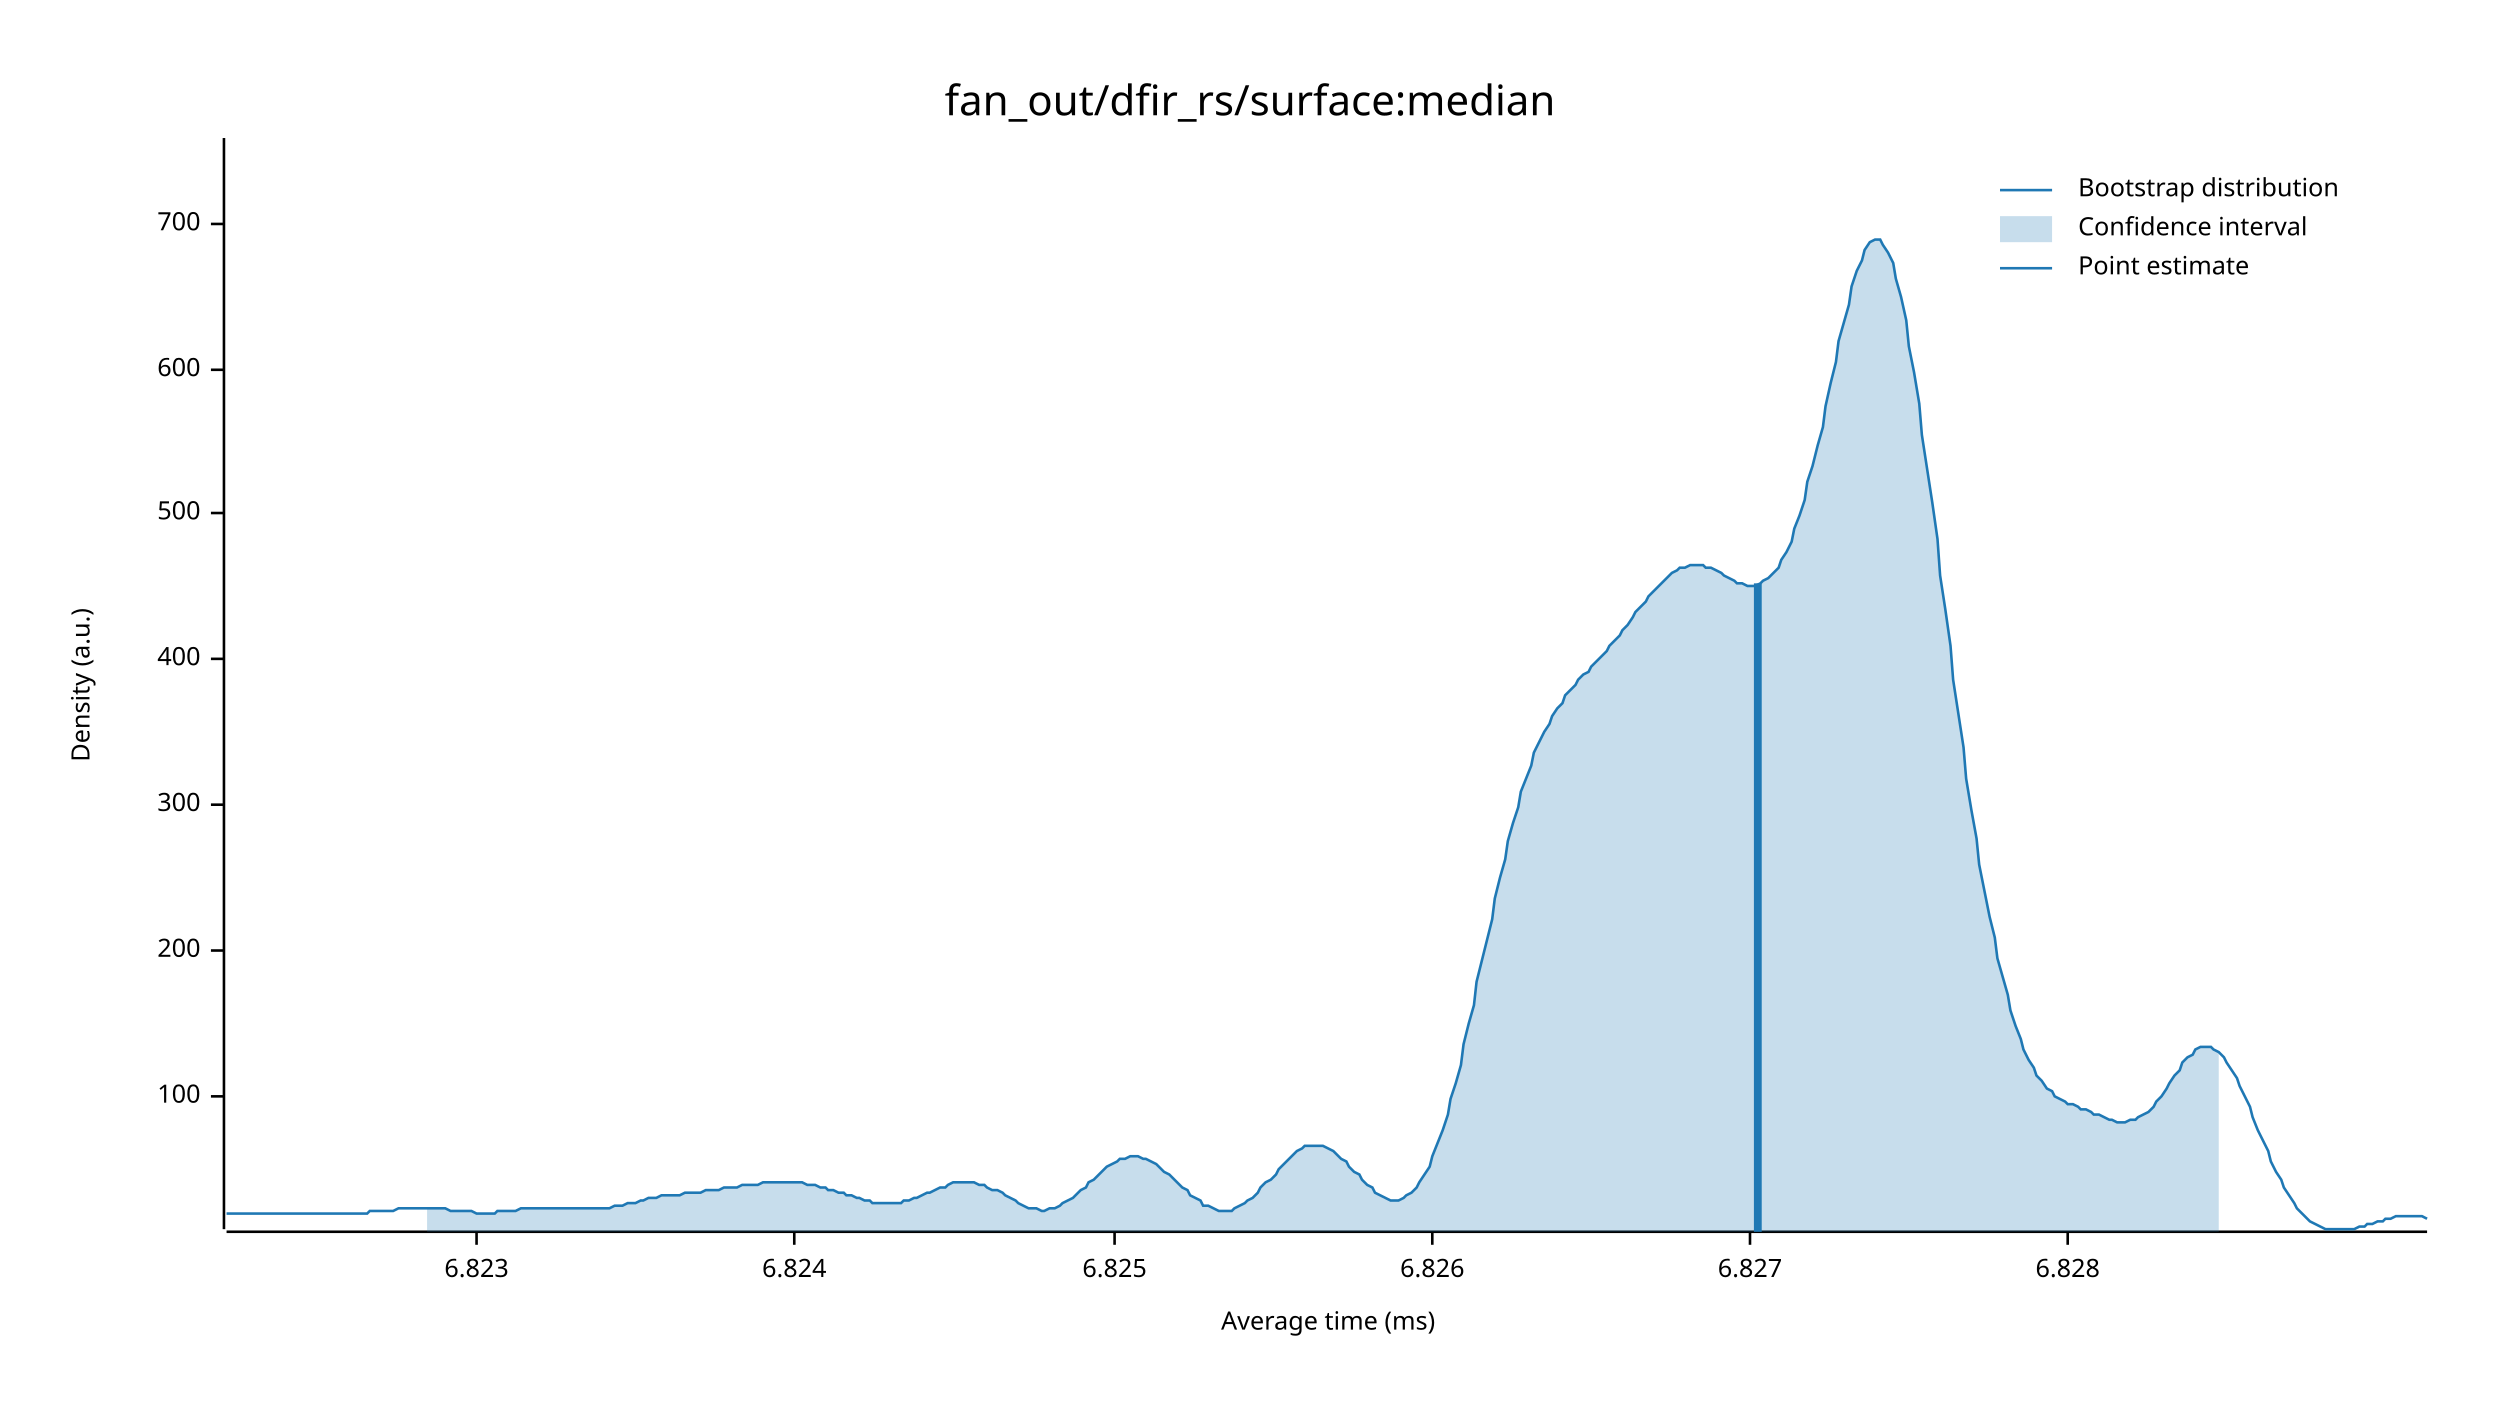
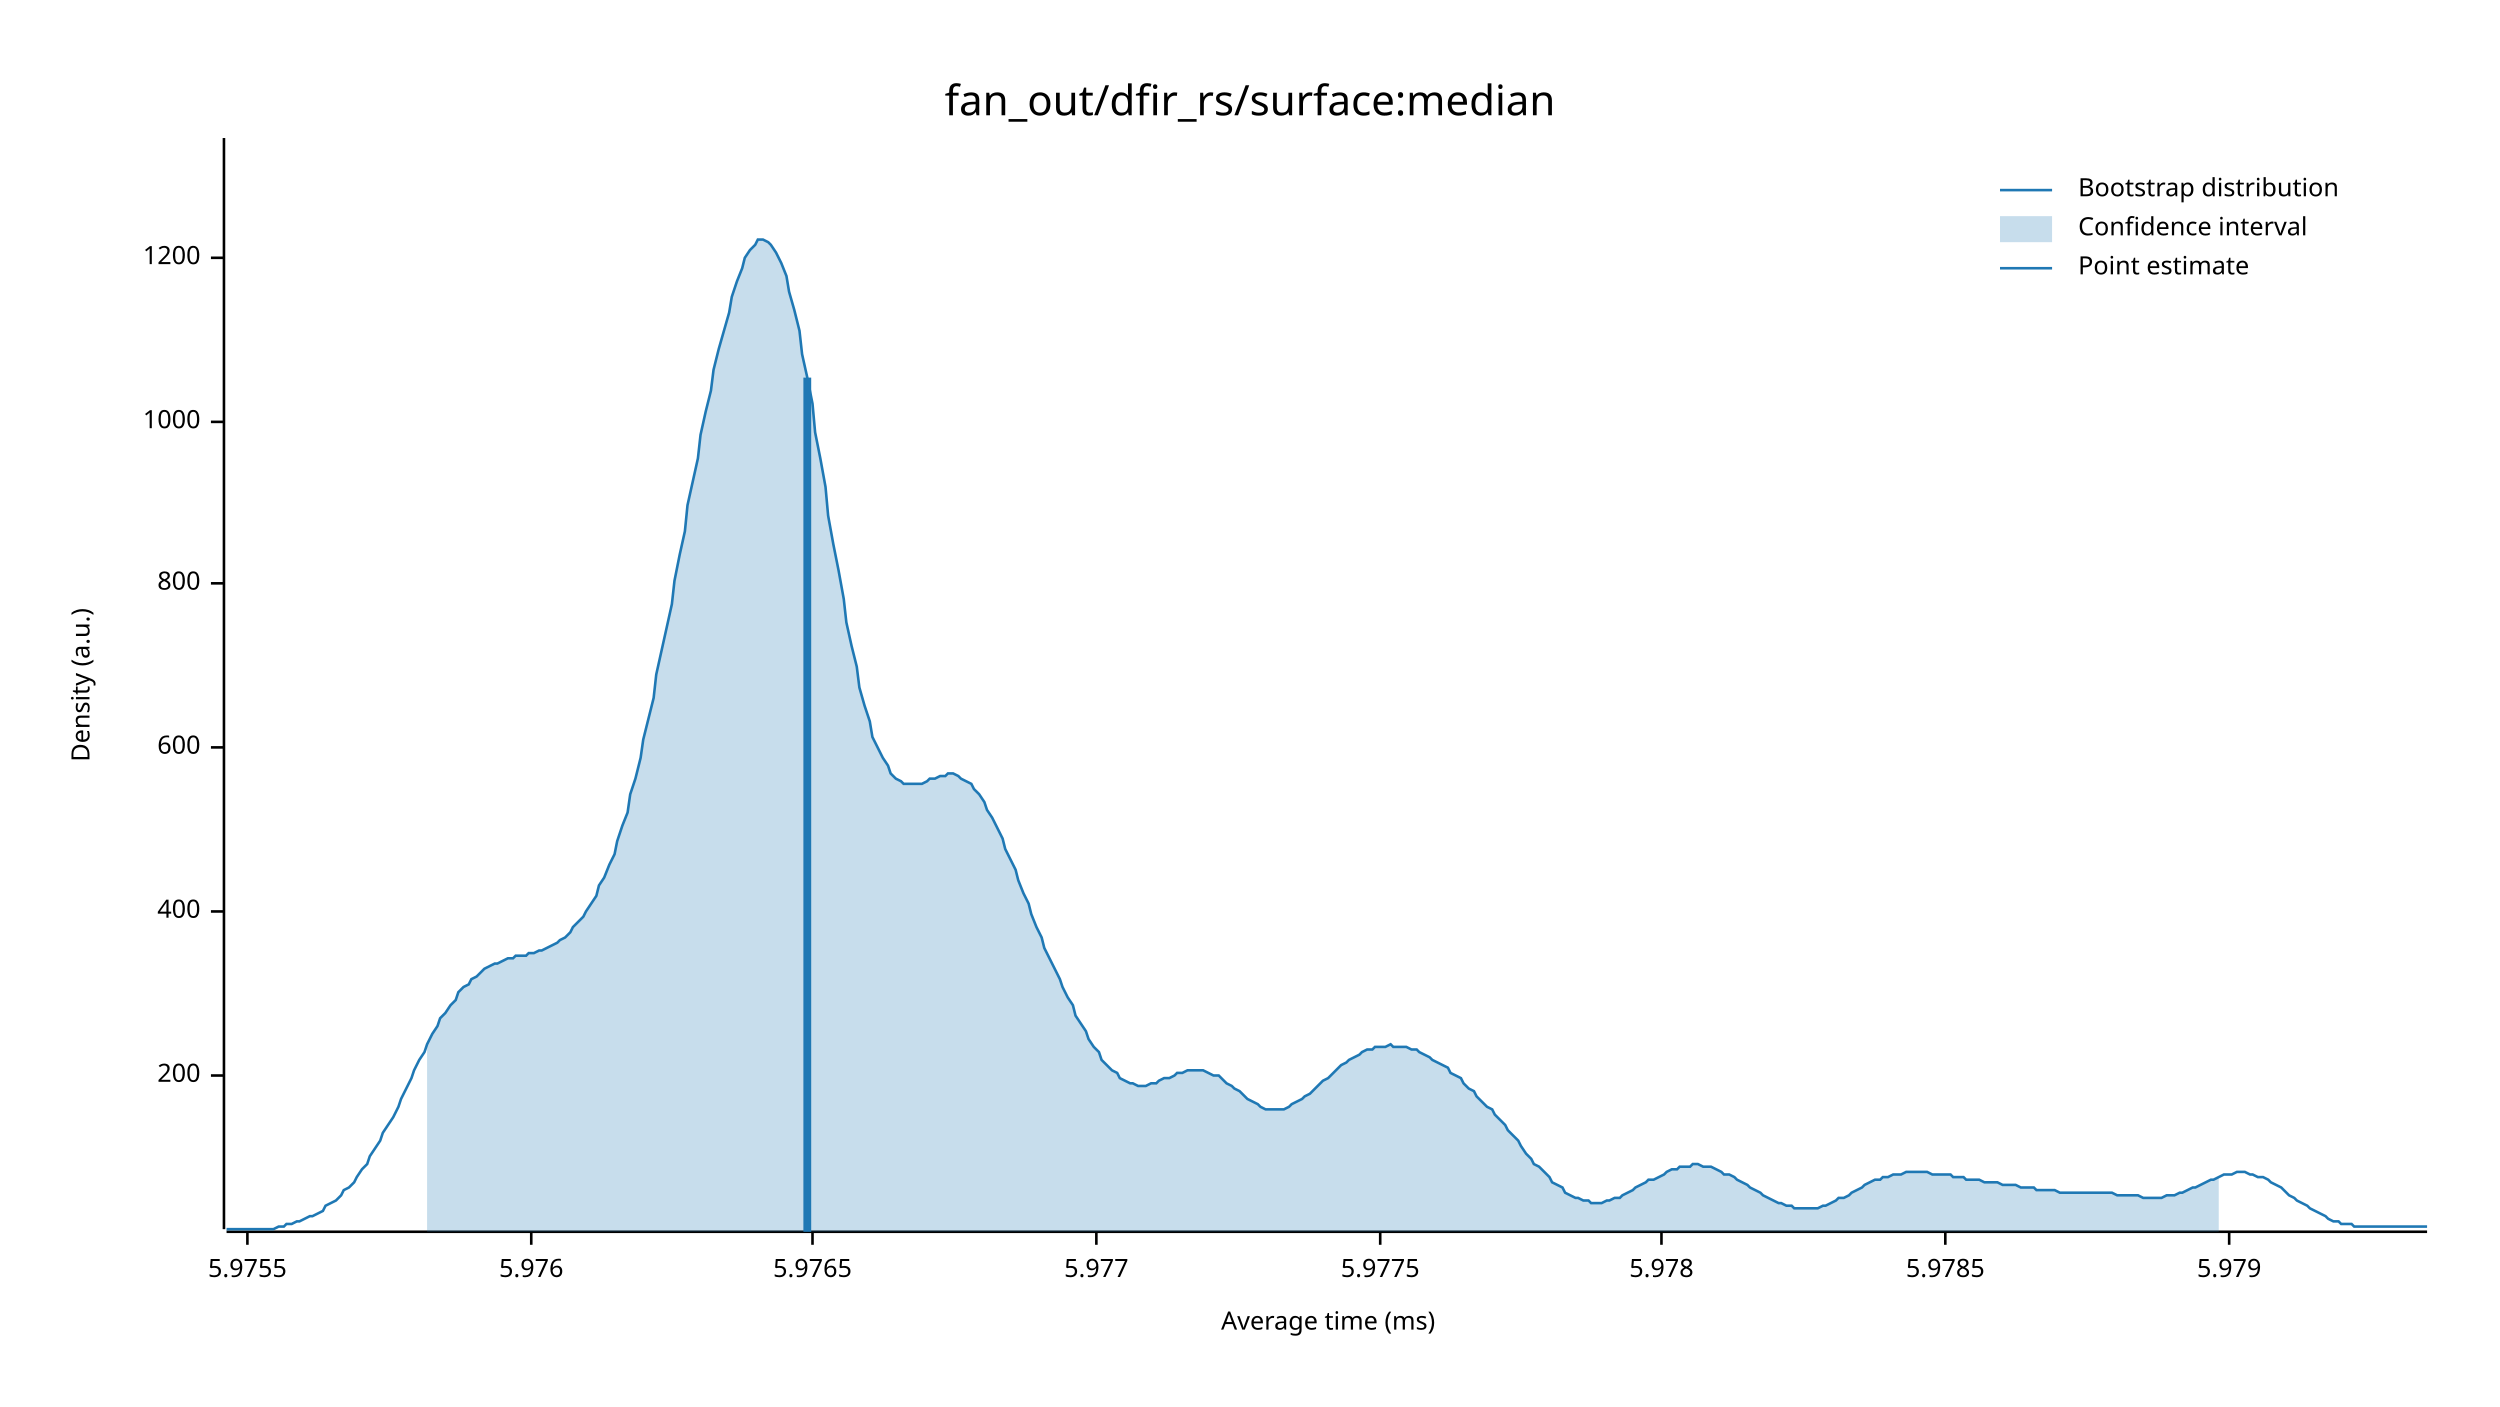
<svg xmlns="http://www.w3.org/2000/svg" width="960" height="540" viewBox="0 0 960 540">
  <text x="480" y="32" dy="0.76em" text-anchor="middle" font-family="sans-serif" font-size="16.129" opacity="1" fill="#000000">
fan_out/dfir_rs/surface:median
</text>
  <text x="27" y="263" dy="0.76em" text-anchor="middle" font-family="sans-serif" font-size="9.677" opacity="1" fill="#000000" transform="rotate(270, 27, 263)">
Density (a.u.)
</text>
  <text x="510" y="513" dy="-0.5ex" text-anchor="middle" font-family="sans-serif" font-size="9.677" opacity="1" fill="#000000">
Average time (ms)
</text>
  <polyline fill="none" opacity="1" stroke="#000000" stroke-width="1" points="86,53 86,472 " />
-   <text x="77" y="421" dy="0.5ex" text-anchor="end" font-family="sans-serif" font-size="9.677" opacity="1" fill="#000000">
- 100
- </text>
-   <polyline fill="none" opacity="1" stroke="#000000" stroke-width="1" points="81,421 86,421 " />
-   <text x="77" y="365" dy="0.5ex" text-anchor="end" font-family="sans-serif" font-size="9.677" opacity="1" fill="#000000">
+   <text x="77" y="413" dy="0.5ex" text-anchor="end" font-family="sans-serif" font-size="9.677" opacity="1" fill="#000000">
200
</text>
-   <polyline fill="none" opacity="1" stroke="#000000" stroke-width="1" points="81,365 86,365 " />
-   <text x="77" y="309" dy="0.5ex" text-anchor="end" font-family="sans-serif" font-size="9.677" opacity="1" fill="#000000">
- 300
- </text>
-   <polyline fill="none" opacity="1" stroke="#000000" stroke-width="1" points="81,309 86,309 " />
-   <text x="77" y="253" dy="0.5ex" text-anchor="end" font-family="sans-serif" font-size="9.677" opacity="1" fill="#000000">
+   <polyline fill="none" opacity="1" stroke="#000000" stroke-width="1" points="81,413 86,413 " />
+   <text x="77" y="350" dy="0.5ex" text-anchor="end" font-family="sans-serif" font-size="9.677" opacity="1" fill="#000000">
400
</text>
-   <polyline fill="none" opacity="1" stroke="#000000" stroke-width="1" points="81,253 86,253 " />
-   <text x="77" y="197" dy="0.5ex" text-anchor="end" font-family="sans-serif" font-size="9.677" opacity="1" fill="#000000">
- 500
- </text>
-   <polyline fill="none" opacity="1" stroke="#000000" stroke-width="1" points="81,197 86,197 " />
-   <text x="77" y="142" dy="0.5ex" text-anchor="end" font-family="sans-serif" font-size="9.677" opacity="1" fill="#000000">
+   <polyline fill="none" opacity="1" stroke="#000000" stroke-width="1" points="81,350 86,350 " />
+   <text x="77" y="287" dy="0.5ex" text-anchor="end" font-family="sans-serif" font-size="9.677" opacity="1" fill="#000000">
600
</text>
-   <polyline fill="none" opacity="1" stroke="#000000" stroke-width="1" points="81,142 86,142 " />
-   <text x="77" y="86" dy="0.5ex" text-anchor="end" font-family="sans-serif" font-size="9.677" opacity="1" fill="#000000">
- 700
+   <polyline fill="none" opacity="1" stroke="#000000" stroke-width="1" points="81,287 86,287 " />
+   <text x="77" y="224" dy="0.5ex" text-anchor="end" font-family="sans-serif" font-size="9.677" opacity="1" fill="#000000">
+ 800
</text>
-   <polyline fill="none" opacity="1" stroke="#000000" stroke-width="1" points="81,86 86,86 " />
+   <polyline fill="none" opacity="1" stroke="#000000" stroke-width="1" points="81,224 86,224 " />
+   <text x="77" y="162" dy="0.5ex" text-anchor="end" font-family="sans-serif" font-size="9.677" opacity="1" fill="#000000">
+ 1000
+ </text>
+   <polyline fill="none" opacity="1" stroke="#000000" stroke-width="1" points="81,162 86,162 " />
+   <text x="77" y="99" dy="0.5ex" text-anchor="end" font-family="sans-serif" font-size="9.677" opacity="1" fill="#000000">
+ 1200
+ </text>
+   <polyline fill="none" opacity="1" stroke="#000000" stroke-width="1" points="81,99 86,99 " />
  <polyline fill="none" opacity="1" stroke="#000000" stroke-width="1" points="87,473 932,473 " />
-   <text x="183" y="483" dy="0.76em" text-anchor="middle" font-family="sans-serif" font-size="9.677" opacity="1" fill="#000000">
- 6.823
+   <text x="95" y="483" dy="0.76em" text-anchor="middle" font-family="sans-serif" font-size="9.677" opacity="1" fill="#000000">
+ 5.9755
</text>
-   <polyline fill="none" opacity="1" stroke="#000000" stroke-width="1" points="183,473 183,478 " />
-   <text x="305" y="483" dy="0.76em" text-anchor="middle" font-family="sans-serif" font-size="9.677" opacity="1" fill="#000000">
- 6.824
+   <polyline fill="none" opacity="1" stroke="#000000" stroke-width="1" points="95,473 95,478 " />
+   <text x="204" y="483" dy="0.76em" text-anchor="middle" font-family="sans-serif" font-size="9.677" opacity="1" fill="#000000">
+ 5.976
</text>
-   <polyline fill="none" opacity="1" stroke="#000000" stroke-width="1" points="305,473 305,478 " />
-   <text x="428" y="483" dy="0.76em" text-anchor="middle" font-family="sans-serif" font-size="9.677" opacity="1" fill="#000000">
- 6.825
+   <polyline fill="none" opacity="1" stroke="#000000" stroke-width="1" points="204,473 204,478 " />
+   <text x="312" y="483" dy="0.76em" text-anchor="middle" font-family="sans-serif" font-size="9.677" opacity="1" fill="#000000">
+ 5.9765
</text>
-   <polyline fill="none" opacity="1" stroke="#000000" stroke-width="1" points="428,473 428,478 " />
-   <text x="550" y="483" dy="0.76em" text-anchor="middle" font-family="sans-serif" font-size="9.677" opacity="1" fill="#000000">
- 6.826
+   <polyline fill="none" opacity="1" stroke="#000000" stroke-width="1" points="312,473 312,478 " />
+   <text x="421" y="483" dy="0.76em" text-anchor="middle" font-family="sans-serif" font-size="9.677" opacity="1" fill="#000000">
+ 5.977
</text>
-   <polyline fill="none" opacity="1" stroke="#000000" stroke-width="1" points="550,473 550,478 " />
-   <text x="672" y="483" dy="0.76em" text-anchor="middle" font-family="sans-serif" font-size="9.677" opacity="1" fill="#000000">
- 6.827
+   <polyline fill="none" opacity="1" stroke="#000000" stroke-width="1" points="421,473 421,478 " />
+   <text x="530" y="483" dy="0.76em" text-anchor="middle" font-family="sans-serif" font-size="9.677" opacity="1" fill="#000000">
+ 5.9775
</text>
-   <polyline fill="none" opacity="1" stroke="#000000" stroke-width="1" points="672,473 672,478 " />
-   <text x="794" y="483" dy="0.76em" text-anchor="middle" font-family="sans-serif" font-size="9.677" opacity="1" fill="#000000">
- 6.828
+   <polyline fill="none" opacity="1" stroke="#000000" stroke-width="1" points="530,473 530,478 " />
+   <text x="638" y="483" dy="0.76em" text-anchor="middle" font-family="sans-serif" font-size="9.677" opacity="1" fill="#000000">
+ 5.978
</text>
-   <polyline fill="none" opacity="1" stroke="#000000" stroke-width="1" points="794,473 794,478 " />
-   <polyline fill="none" opacity="1" stroke="#1F78B4" stroke-width="1" points="87,466 88,466 90,466 92,466 93,466 95,466 97,466 98,466 100,466 102,466 103,466 105,466 107,466 109,466 110,466 112,466 114,466 115,466 117,466 119,466 120,466 122,466 124,466 125,466 127,466 129,466 131,466 132,466 134,466 136,466 137,466 139,466 141,466 142,465 144,465 146,465 147,465 149,465 151,465 153,464 154,464 156,464 158,464 159,464 161,464 163,464 164,464 166,464 168,464 169,464 171,464 173,465 175,465 176,465 178,465 180,465 181,465 183,466 185,466 186,466 188,466 190,466 191,465 193,465 195,465 197,465 198,465 200,464 202,464 203,464 205,464 207,464 208,464 210,464 212,464 214,464 215,464 217,464 219,464 220,464 222,464 224,464 225,464 227,464 229,464 230,464 232,464 234,464 236,463 237,463 239,463 241,462 242,462 244,462 246,461 247,461 249,460 251,460 252,460 254,459 256,459 258,459 259,459 261,459 263,458 264,458 266,458 268,458 269,458 271,457 273,457 274,457 276,457 278,456 280,456 281,456 283,456 285,455 286,455 288,455 290,455 291,455 293,454 295,454 296,454 298,454 300,454 302,454 303,454 305,454 307,454 308,454 310,455 312,455 313,455 315,456 317,456 318,457 320,457 322,458 324,458 325,459 327,459 329,460 330,460 332,461 334,461 335,462 337,462 339,462 341,462 342,462 344,462 346,462 347,461 349,461 351,460 352,460 354,459 356,458 357,458 359,457 361,456 363,456 364,455 366,454 368,454 369,454 371,454 373,454 374,454 376,455 378,455 379,456 381,457 383,457 385,458 386,459 388,460 390,461 391,462 393,463 395,464 396,464 398,464 400,465 401,465 403,464 405,464 407,463 408,462 410,461 412,460 413,459 415,457 417,456 418,454 420,453 422,451 423,450 425,448 427,447 429,446 430,445 432,445 434,444 435,444 437,444 439,445 440,445 442,446 444,447 445,448 447,450 449,451 451,453 452,454 454,456 456,457 457,459 459,460 461,461 462,463 464,463 466,464 468,465 469,465 471,465 473,465 474,464 476,463 478,462 479,461 481,460 483,458 484,456 486,454 488,453 490,451 491,449 493,447 495,445 496,444 498,442 500,441 501,440 503,440 505,440 506,440 508,440 510,441 512,442 513,443 515,445 517,446 518,448 520,450 522,451 523,453 525,455 527,456 528,458 530,459 532,460 534,461 535,461 537,461 539,460 540,459 542,458 544,456 545,454 547,451 549,448 550,444 552,439 554,434 556,428 557,422 559,416 561,409 562,401 564,393 566,386 567,377 569,369 571,361 573,353 574,345 576,337 578,330 579,323 581,316 583,310 584,304 586,299 588,294 589,289 591,285 593,281 595,278 596,275 598,272 600,270 601,267 603,265 605,263 606,261 608,259 610,258 611,256 613,254 615,252 617,250 618,248 620,246 622,244 623,242 625,240 627,237 628,235 630,233 632,231 633,229 635,227 637,225 639,223 640,222 642,220 644,219 645,218 647,218 649,217 650,217 652,217 654,217 655,218 657,218 659,219 661,220 662,221 664,222 666,223 667,224 669,224 671,225 672,225 674,225 676,224 677,223 679,222 681,220 683,218 684,215 686,212 688,208 689,203 691,198 693,192 694,185 696,179 698,171 700,164 701,156 703,147 705,139 706,131 708,124 710,117 711,110 713,104 715,100 716,96 718,93 720,92 722,92 723,94 725,97 727,101 728,107 730,114 732,123 733,133 735,143 737,155 738,167 740,180 742,193 744,207 745,221 747,234 749,248 750,261 752,274 754,287 755,299 757,311 759,322 760,332 762,342 764,352 766,360 767,368 769,375 771,382 772,388 774,394 776,399 777,403 779,407 781,410 782,413 784,415 786,418 788,419 789,421 791,422 793,423 794,424 796,424 798,425 799,426 801,426 803,427 804,428 806,428 808,429 810,430 811,430 813,431 815,431 816,431 818,430 820,430 821,429 823,428 825,427 827,425 828,423 830,421 832,418 833,416 835,413 837,411 838,408 840,406 842,405 843,403 845,402 847,402 849,402 850,403 852,404 854,406 855,408 857,411 859,414 860,417 862,421 864,425 865,429 867,434 869,438 871,442 872,446 874,450 876,453 877,456 879,459 881,462 882,464 884,466 886,468 887,469 889,470 891,471 893,472 894,472 896,472 898,472 899,472 901,472 903,472 904,472 906,471 908,471 909,470 911,470 913,469 915,469 916,468 918,468 920,467 921,467 923,467 925,467 926,467 928,467 930,467 932,468 " />
-   <polygon opacity="0.25" fill="#1F78B4" points="164,464 166,464 168,464 169,464 171,464 173,465 175,465 176,465 178,465 180,465 181,465 183,466 185,466 186,466 188,466 190,466 191,465 193,465 195,465 197,465 198,465 200,464 202,464 203,464 205,464 207,464 208,464 210,464 212,464 214,464 215,464 217,464 219,464 220,464 222,464 224,464 225,464 227,464 229,464 230,464 232,464 234,464 236,463 237,463 239,463 241,462 242,462 244,462 246,461 247,461 249,460 251,460 252,460 254,459 256,459 258,459 259,459 261,459 263,458 264,458 266,458 268,458 269,458 271,457 273,457 274,457 276,457 278,456 280,456 281,456 283,456 285,455 286,455 288,455 290,455 291,455 293,454 295,454 296,454 298,454 300,454 302,454 303,454 305,454 307,454 308,454 310,455 312,455 313,455 315,456 317,456 318,457 320,457 322,458 324,458 325,459 327,459 329,460 330,460 332,461 334,461 335,462 337,462 339,462 341,462 342,462 344,462 346,462 347,461 349,461 351,460 352,460 354,459 356,458 357,458 359,457 361,456 363,456 364,455 366,454 368,454 369,454 371,454 373,454 374,454 376,455 378,455 379,456 381,457 383,457 385,458 386,459 388,460 390,461 391,462 393,463 395,464 396,464 398,464 400,465 401,465 403,464 405,464 407,463 408,462 410,461 412,460 413,459 415,457 417,456 418,454 420,453 422,451 423,450 425,448 427,447 429,446 430,445 432,445 434,444 435,444 437,444 439,445 440,445 442,446 444,447 445,448 447,450 449,451 451,453 452,454 454,456 456,457 457,459 459,460 461,461 462,463 464,463 466,464 468,465 469,465 471,465 473,465 474,464 476,463 478,462 479,461 481,460 483,458 484,456 486,454 488,453 490,451 491,449 493,447 495,445 496,444 498,442 500,441 501,440 503,440 505,440 506,440 508,440 510,441 512,442 513,443 515,445 517,446 518,448 520,450 522,451 523,453 525,455 527,456 528,458 530,459 532,460 534,461 535,461 537,461 539,460 540,459 542,458 544,456 545,454 547,451 549,448 550,444 552,439 554,434 556,428 557,422 559,416 561,409 562,401 564,393 566,386 567,377 569,369 571,361 573,353 574,345 576,337 578,330 579,323 581,316 583,310 584,304 586,299 588,294 589,289 591,285 593,281 595,278 596,275 598,272 600,270 601,267 603,265 605,263 606,261 608,259 610,258 611,256 613,254 615,252 617,250 618,248 620,246 622,244 623,242 625,240 627,237 628,235 630,233 632,231 633,229 635,227 637,225 639,223 640,222 642,220 644,219 645,218 647,218 649,217 650,217 652,217 654,217 655,218 657,218 659,219 661,220 662,221 664,222 666,223 667,224 669,224 671,225 672,225 674,225 676,224 677,223 679,222 681,220 683,218 684,215 686,212 688,208 689,203 691,198 693,192 694,185 696,179 698,171 700,164 701,156 703,147 705,139 706,131 708,124 710,117 711,110 713,104 715,100 716,96 718,93 720,92 722,92 723,94 725,97 727,101 728,107 730,114 732,123 733,133 735,143 737,155 738,167 740,180 742,193 744,207 745,221 747,234 749,248 750,261 752,274 754,287 755,299 757,311 759,322 760,332 762,342 764,352 766,360 767,368 769,375 771,382 772,388 774,394 776,399 777,403 779,407 781,410 782,413 784,415 786,418 788,419 789,421 791,422 793,423 794,424 796,424 798,425 799,426 801,426 803,427 804,428 806,428 808,429 810,430 811,430 813,431 815,431 816,431 818,430 820,430 821,429 823,428 825,427 827,425 828,423 830,421 832,418 833,416 835,413 837,411 838,408 840,406 842,405 843,403 845,402 847,402 849,402 850,403 852,404 852,473 164,473 " />
-   <polyline fill="none" opacity="1" stroke="#1F78B4" stroke-width="3" points="675,473 675,224 " />
+   <polyline fill="none" opacity="1" stroke="#000000" stroke-width="1" points="638,473 638,478 " />
+   <text x="747" y="483" dy="0.76em" text-anchor="middle" font-family="sans-serif" font-size="9.677" opacity="1" fill="#000000">
+ 5.9785
+ </text>
+   <polyline fill="none" opacity="1" stroke="#000000" stroke-width="1" points="747,473 747,478 " />
+   <text x="856" y="483" dy="0.76em" text-anchor="middle" font-family="sans-serif" font-size="9.677" opacity="1" fill="#000000">
+ 5.979
+ </text>
+   <polyline fill="none" opacity="1" stroke="#000000" stroke-width="1" points="856,473 856,478 " />
+   <polyline fill="none" opacity="1" stroke="#1F78B4" stroke-width="1" points="87,472 88,472 90,472 92,472 93,472 95,472 97,472 98,472 100,472 102,472 103,472 105,472 107,471 109,471 110,470 112,470 114,469 115,469 117,468 119,467 120,467 122,466 124,465 125,463 127,462 129,461 131,459 132,457 134,456 136,454 137,452 139,449 141,447 142,444 144,441 146,438 147,435 149,432 151,429 153,425 154,422 156,418 158,414 159,411 161,407 163,404 164,401 166,397 168,394 169,391 171,389 173,386 175,384 176,381 178,379 180,378 181,376 183,375 185,373 186,372 188,371 190,370 191,370 193,369 195,368 197,368 198,367 200,367 202,367 203,366 205,366 207,365 208,365 210,364 212,363 214,362 215,361 217,360 219,358 220,356 222,354 224,352 225,350 227,347 229,344 230,340 232,337 234,332 236,328 237,323 239,317 241,312 242,305 244,299 246,291 247,284 249,276 251,268 252,259 254,250 256,241 258,232 259,223 261,213 263,204 264,194 266,185 268,176 269,167 271,158 273,150 274,142 276,134 278,127 280,120 281,114 283,108 285,103 286,99 288,96 290,94 291,92 293,92 295,93 296,94 298,97 300,101 302,106 303,112 305,119 307,127 308,136 310,145 312,155 313,166 315,176 317,187 318,198 320,209 322,219 324,230 325,239 327,248 329,256 330,264 332,271 334,277 335,283 337,287 339,291 341,294 342,297 344,299 346,300 347,301 349,301 351,301 352,301 354,301 356,300 357,299 359,299 361,298 363,298 364,297 366,297 368,298 369,299 371,300 373,301 374,303 376,305 378,308 379,311 381,314 383,318 385,322 386,326 388,330 390,334 391,338 393,343 395,347 396,351 398,356 400,360 401,364 403,368 405,372 407,376 408,379 410,383 412,386 413,390 415,393 417,396 418,399 420,402 422,404 423,407 425,409 427,411 429,412 430,414 432,415 434,416 435,416 437,417 439,417 440,417 442,416 444,416 445,415 447,414 449,414 451,413 452,412 454,412 456,411 457,411 459,411 461,411 462,411 464,412 466,413 468,413 469,414 471,416 473,417 474,418 476,419 478,421 479,422 481,423 483,424 484,425 486,426 488,426 490,426 491,426 493,426 495,425 496,424 498,423 500,422 501,421 503,420 505,418 506,417 508,415 510,414 512,412 513,411 515,409 517,408 518,407 520,406 522,405 523,404 525,403 527,403 528,402 530,402 532,402 534,401 535,402 537,402 539,402 540,402 542,403 544,403 545,404 547,405 549,406 550,407 552,408 554,409 556,410 557,412 559,413 561,414 562,416 564,418 566,419 567,421 569,423 571,425 573,426 574,428 576,430 578,432 579,434 581,436 583,438 584,440 586,443 588,445 589,447 591,448 593,450 595,452 596,454 598,455 600,456 601,458 603,459 605,460 606,460 608,461 610,461 611,462 613,462 615,462 617,461 618,461 620,460 622,460 623,459 625,458 627,457 628,456 630,455 632,454 633,453 635,453 637,452 639,451 640,450 642,449 644,449 645,448 647,448 649,448 650,447 652,447 654,448 655,448 657,448 659,449 661,450 662,451 664,451 666,452 667,453 669,454 671,455 672,456 674,457 676,458 677,459 679,460 681,461 683,462 684,462 686,463 688,463 689,464 691,464 693,464 694,464 696,464 698,464 700,463 701,463 703,462 705,461 706,460 708,460 710,459 711,458 713,457 715,456 716,455 718,454 720,453 722,453 723,452 725,452 727,451 728,451 730,451 732,450 733,450 735,450 737,450 738,450 740,450 742,451 744,451 745,451 747,451 749,451 750,452 752,452 754,452 755,453 757,453 759,453 760,453 762,454 764,454 766,454 767,454 769,455 771,455 772,455 774,455 776,456 777,456 779,456 781,456 782,457 784,457 786,457 788,457 789,457 791,458 793,458 794,458 796,458 798,458 799,458 801,458 803,458 804,458 806,458 808,458 810,458 811,458 813,459 815,459 816,459 818,459 820,459 821,459 823,460 825,460 827,460 828,460 830,460 832,459 833,459 835,459 837,458 838,458 840,457 842,456 843,456 845,455 847,454 849,453 850,453 852,452 854,451 855,451 857,451 859,450 860,450 862,450 864,451 865,451 867,452 869,452 871,453 872,454 874,455 876,456 877,457 879,459 881,460 882,461 884,462 886,463 887,464 889,465 891,466 893,467 894,468 896,469 898,469 899,470 901,470 903,470 904,471 906,471 908,471 909,471 911,471 913,471 915,471 916,471 918,471 920,471 921,471 923,471 925,471 926,471 928,471 930,471 932,471 " />
+   <polygon opacity="0.25" fill="#1F78B4" points="164,401 166,397 168,394 169,391 171,389 173,386 175,384 176,381 178,379 180,378 181,376 183,375 185,373 186,372 188,371 190,370 191,370 193,369 195,368 197,368 198,367 200,367 202,367 203,366 205,366 207,365 208,365 210,364 212,363 214,362 215,361 217,360 219,358 220,356 222,354 224,352 225,350 227,347 229,344 230,340 232,337 234,332 236,328 237,323 239,317 241,312 242,305 244,299 246,291 247,284 249,276 251,268 252,259 254,250 256,241 258,232 259,223 261,213 263,204 264,194 266,185 268,176 269,167 271,158 273,150 274,142 276,134 278,127 280,120 281,114 283,108 285,103 286,99 288,96 290,94 291,92 293,92 295,93 296,94 298,97 300,101 302,106 303,112 305,119 307,127 308,136 310,145 312,155 313,166 315,176 317,187 318,198 320,209 322,219 324,230 325,239 327,248 329,256 330,264 332,271 334,277 335,283 337,287 339,291 341,294 342,297 344,299 346,300 347,301 349,301 351,301 352,301 354,301 356,300 357,299 359,299 361,298 363,298 364,297 366,297 368,298 369,299 371,300 373,301 374,303 376,305 378,308 379,311 381,314 383,318 385,322 386,326 388,330 390,334 391,338 393,343 395,347 396,351 398,356 400,360 401,364 403,368 405,372 407,376 408,379 410,383 412,386 413,390 415,393 417,396 418,399 420,402 422,404 423,407 425,409 427,411 429,412 430,414 432,415 434,416 435,416 437,417 439,417 440,417 442,416 444,416 445,415 447,414 449,414 451,413 452,412 454,412 456,411 457,411 459,411 461,411 462,411 464,412 466,413 468,413 469,414 471,416 473,417 474,418 476,419 478,421 479,422 481,423 483,424 484,425 486,426 488,426 490,426 491,426 493,426 495,425 496,424 498,423 500,422 501,421 503,420 505,418 506,417 508,415 510,414 512,412 513,411 515,409 517,408 518,407 520,406 522,405 523,404 525,403 527,403 528,402 530,402 532,402 534,401 535,402 537,402 539,402 540,402 542,403 544,403 545,404 547,405 549,406 550,407 552,408 554,409 556,410 557,412 559,413 561,414 562,416 564,418 566,419 567,421 569,423 571,425 573,426 574,428 576,430 578,432 579,434 581,436 583,438 584,440 586,443 588,445 589,447 591,448 593,450 595,452 596,454 598,455 600,456 601,458 603,459 605,460 606,460 608,461 610,461 611,462 613,462 615,462 617,461 618,461 620,460 622,460 623,459 625,458 627,457 628,456 630,455 632,454 633,453 635,453 637,452 639,451 640,450 642,449 644,449 645,448 647,448 649,448 650,447 652,447 654,448 655,448 657,448 659,449 661,450 662,451 664,451 666,452 667,453 669,454 671,455 672,456 674,457 676,458 677,459 679,460 681,461 683,462 684,462 686,463 688,463 689,464 691,464 693,464 694,464 696,464 698,464 700,463 701,463 703,462 705,461 706,460 708,460 710,459 711,458 713,457 715,456 716,455 718,454 720,453 722,453 723,452 725,452 727,451 728,451 730,451 732,450 733,450 735,450 737,450 738,450 740,450 742,451 744,451 745,451 747,451 749,451 750,452 752,452 754,452 755,453 757,453 759,453 760,453 762,454 764,454 766,454 767,454 769,455 771,455 772,455 774,455 776,456 777,456 779,456 781,456 782,457 784,457 786,457 788,457 789,457 791,458 793,458 794,458 796,458 798,458 799,458 801,458 803,458 804,458 806,458 808,458 810,458 811,458 813,459 815,459 816,459 818,459 820,459 821,459 823,460 825,460 827,460 828,460 830,460 832,459 833,459 835,459 837,458 838,458 840,457 842,456 843,456 845,455 847,454 849,453 850,453 852,452 852,473 164,473 " />
+   <polyline fill="none" opacity="1" stroke="#1F78B4" stroke-width="3" points="310,473 310,145 " />
  <text x="798" y="68" dy="0.76em" text-anchor="start" font-family="sans-serif" font-size="9.677" opacity="1" fill="#000000">
Bootstrap distribution
</text>
  <text x="798" y="83" dy="0.76em" text-anchor="start" font-family="sans-serif" font-size="9.677" opacity="1" fill="#000000">
Confidence interval
</text>
  <text x="798" y="98" dy="0.76em" text-anchor="start" font-family="sans-serif" font-size="9.677" opacity="1" fill="#000000">
Point estimate
</text>
  <polyline fill="none" opacity="1" stroke="#1F78B4" stroke-width="1" points="768,73 788,73 " />
  <rect x="768" y="83" width="20" height="10" opacity="0.25" fill="#1F78B4" stroke="none" />
  <polyline fill="none" opacity="1" stroke="#1F78B4" stroke-width="1" points="768,103 788,103 " />
</svg>
